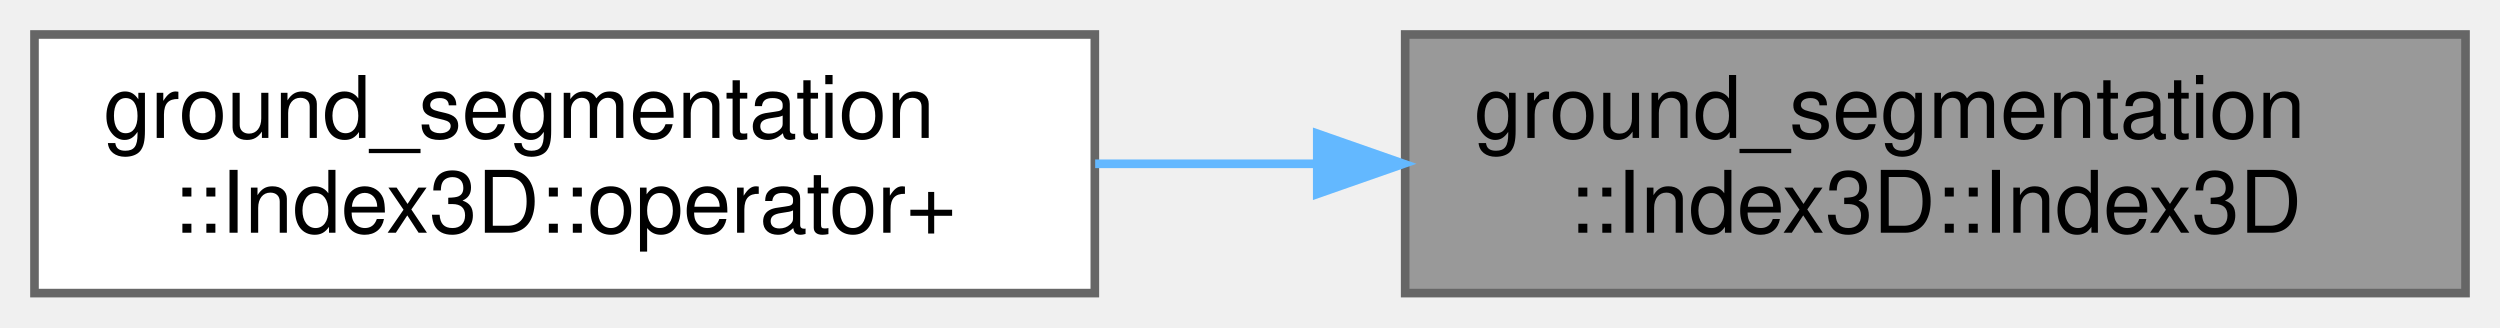
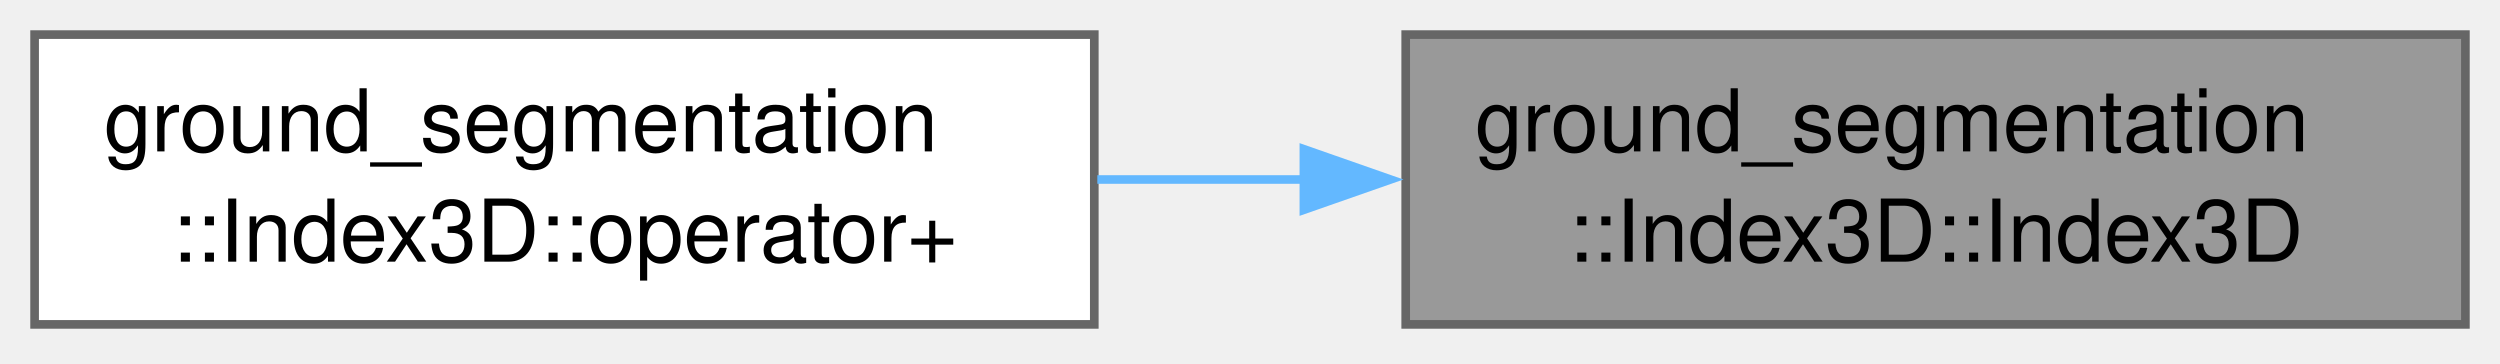
- <svg xmlns="http://www.w3.org/2000/svg" xmlns:xlink="http://www.w3.org/1999/xlink" width="290pt" height="38pt" viewBox="0.00 0.00 290.00 38.00">
-   <g id="graph0" class="graph" transform="scale(1 1) rotate(0) translate(4 34)">
+ <svg xmlns="http://www.w3.org/2000/svg" xmlns:xlink="http://www.w3.org/1999/xlink" width="289pt" height="42pt" viewBox="0.00 0.00 289.00 42.00">
+   <g id="graph0" class="graph" transform="scale(1 1) rotate(0) translate(4 37.5)">
    <g id="Node000001" class="node">
      <g id="a_Node000001">
        <a xlink:title=" ">
-           <polygon fill="#999999" stroke="#666666" points="282,-30 159,-30 159,0 282,0 282,-30" />
-           <text text-anchor="start" x="167" y="-18" font-family="Helvetica,sans-Serif" font-size="10.00">ground_segmentation</text>
-           <text text-anchor="middle" x="220.5" y="-7" font-family="Helvetica,sans-Serif" font-size="10.00">::Index3D::Index3D</text>
+           <polygon fill="#999999" stroke="#666666" points="281,-33.5 158.5,-33.5 158.5,0 281,0 281,-33.5" />
+           <text xml:space="preserve" text-anchor="start" x="166.5" y="-20" font-family="Helvetica,sans-Serif" font-size="10.00">ground_segmentation</text>
+           <text xml:space="preserve" text-anchor="middle" x="219.75" y="-7.25" font-family="Helvetica,sans-Serif" font-size="10.00">::Index3D::Index3D</text>
        </a>
      </g>
    </g>
    <g id="Node000002" class="node">
      <g id="a_Node000002">
        <a xlink:href="structground__segmentation_1_1Index3D.html#ab6218357ea4c637211c27b66ddc47574" target="_top" xlink:title=" ">
-           <polygon fill="white" stroke="#666666" points="123,-30 0,-30 0,0 123,0 123,-30" />
-           <text text-anchor="start" x="8" y="-18" font-family="Helvetica,sans-Serif" font-size="10.00">ground_segmentation</text>
-           <text text-anchor="middle" x="61.5" y="-7" font-family="Helvetica,sans-Serif" font-size="10.00">::Index3D::operator+</text>
+           <polygon fill="white" stroke="#666666" points="122.5,-33.5 0,-33.5 0,0 122.5,0 122.5,-33.5" />
+           <text xml:space="preserve" text-anchor="start" x="8" y="-20" font-family="Helvetica,sans-Serif" font-size="10.00">ground_segmentation</text>
+           <text xml:space="preserve" text-anchor="middle" x="61.25" y="-7.25" font-family="Helvetica,sans-Serif" font-size="10.00">::Index3D::operator+</text>
        </a>
      </g>
    </g>
    <g id="edge1_Node000001_Node000002" class="edge">
      <g id="a_edge1_Node000001_Node000002">
        <a xlink:title=" ">
-           <path fill="none" stroke="#63b8ff" d="M148.79,-15C140.19,-15 131.47,-15 123.04,-15" />
-           <polygon fill="#63b8ff" stroke="#63b8ff" points="148.8,-18.5 158.8,-15 148.8,-11.5 148.8,-18.5" />
+           <path fill="none" stroke="#63b8ff" d="M146.95,-16.75C138.9,-16.75 130.75,-16.75 122.85,-16.75" />
+           <polygon fill="#63b8ff" stroke="#63b8ff" points="146.73,-20.25 156.73,-16.75 146.73,-13.25 146.73,-20.25" />
        </a>
      </g>
    </g>
  </g>
</svg>
